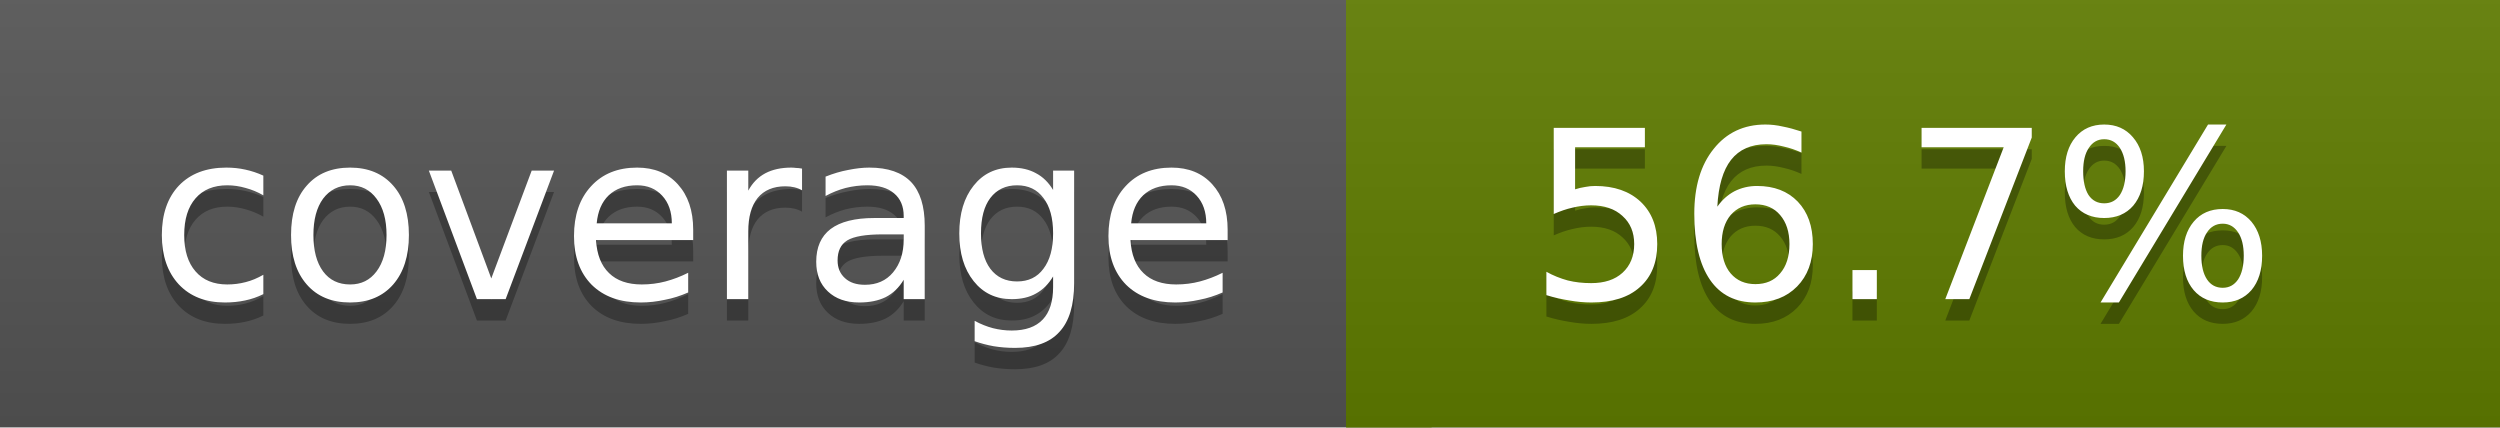
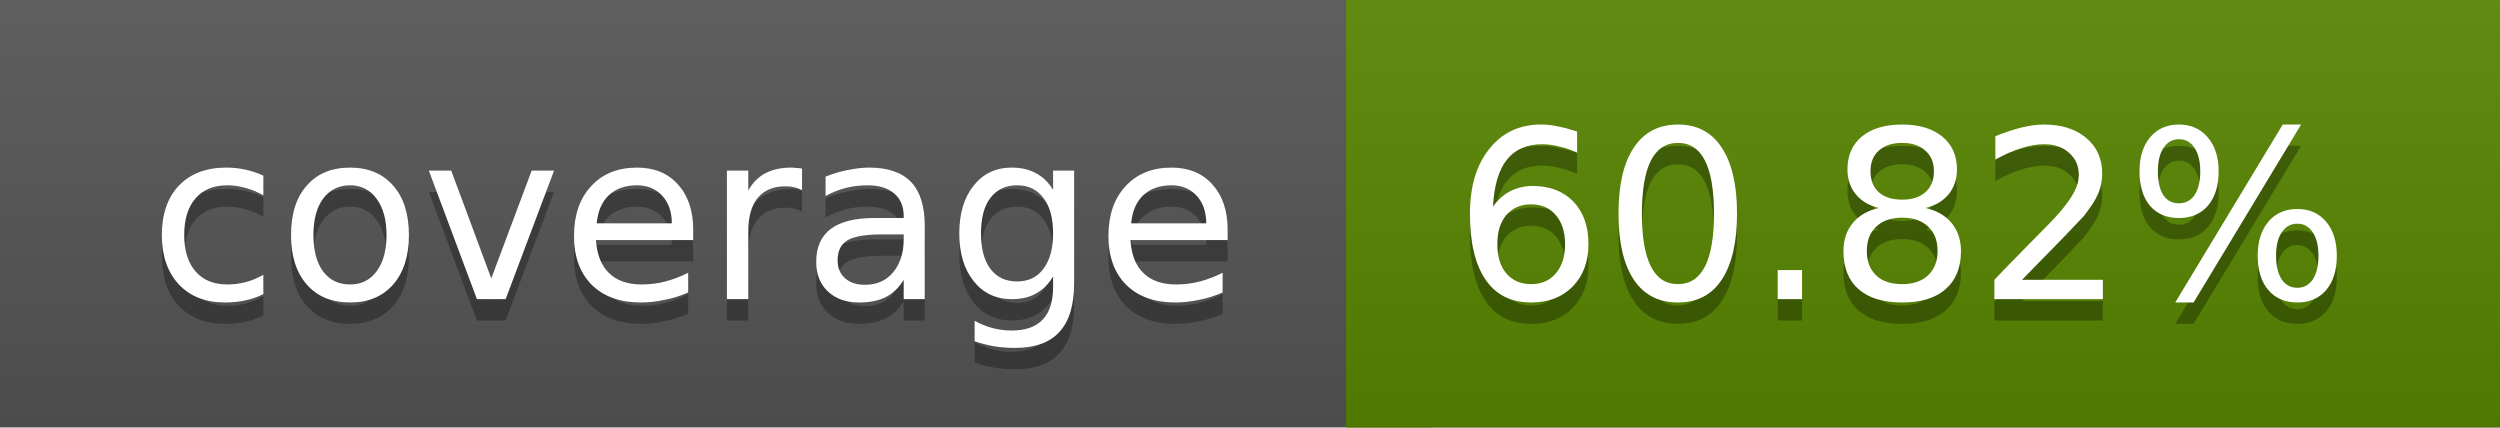
<svg xmlns="http://www.w3.org/2000/svg" width="117" height="20">
  <linearGradient id="a" x2="0" y2="100%">
    <stop offset="0" stop-color="#bbb" stop-opacity=".1" />
    <stop offset="1" stop-opacity=".1" />
  </linearGradient>
  <rect rx="0" width="117" height="20" fill="#555" />
-   <rect rx="0" x="63" width="54" height="20" fill="#607d00" />
-   <path fill="#607d00" d="M63 0h4v20h-4z" />
+   <rect rx="0" x="63" width="54" height="20" fill="#578600" />
+   <path fill="#578600" d="M63 0h4v20h-4z" />
  <rect rx="0" width="117" height="20" fill="url(#a)" />
  <g fill="#fff" text-anchor="middle" font-family="DejaVu Sans,Verdana,Geneva,sans-serif" font-size="11">
    <text x="32.5" y="15" fill="#010101" fill-opacity=".3">coverage</text>
    <text x="32.5" y="14">coverage</text>
-     <text x="89" y="15" fill="#010101" fill-opacity=".3">56.7%</text>
-     <text x="89" y="14">56.7%</text>
+     <text x="89" y="15" fill="#010101" fill-opacity=".3">60.82%</text>
+     <text x="89" y="14">60.82%</text>
  </g>
</svg>
